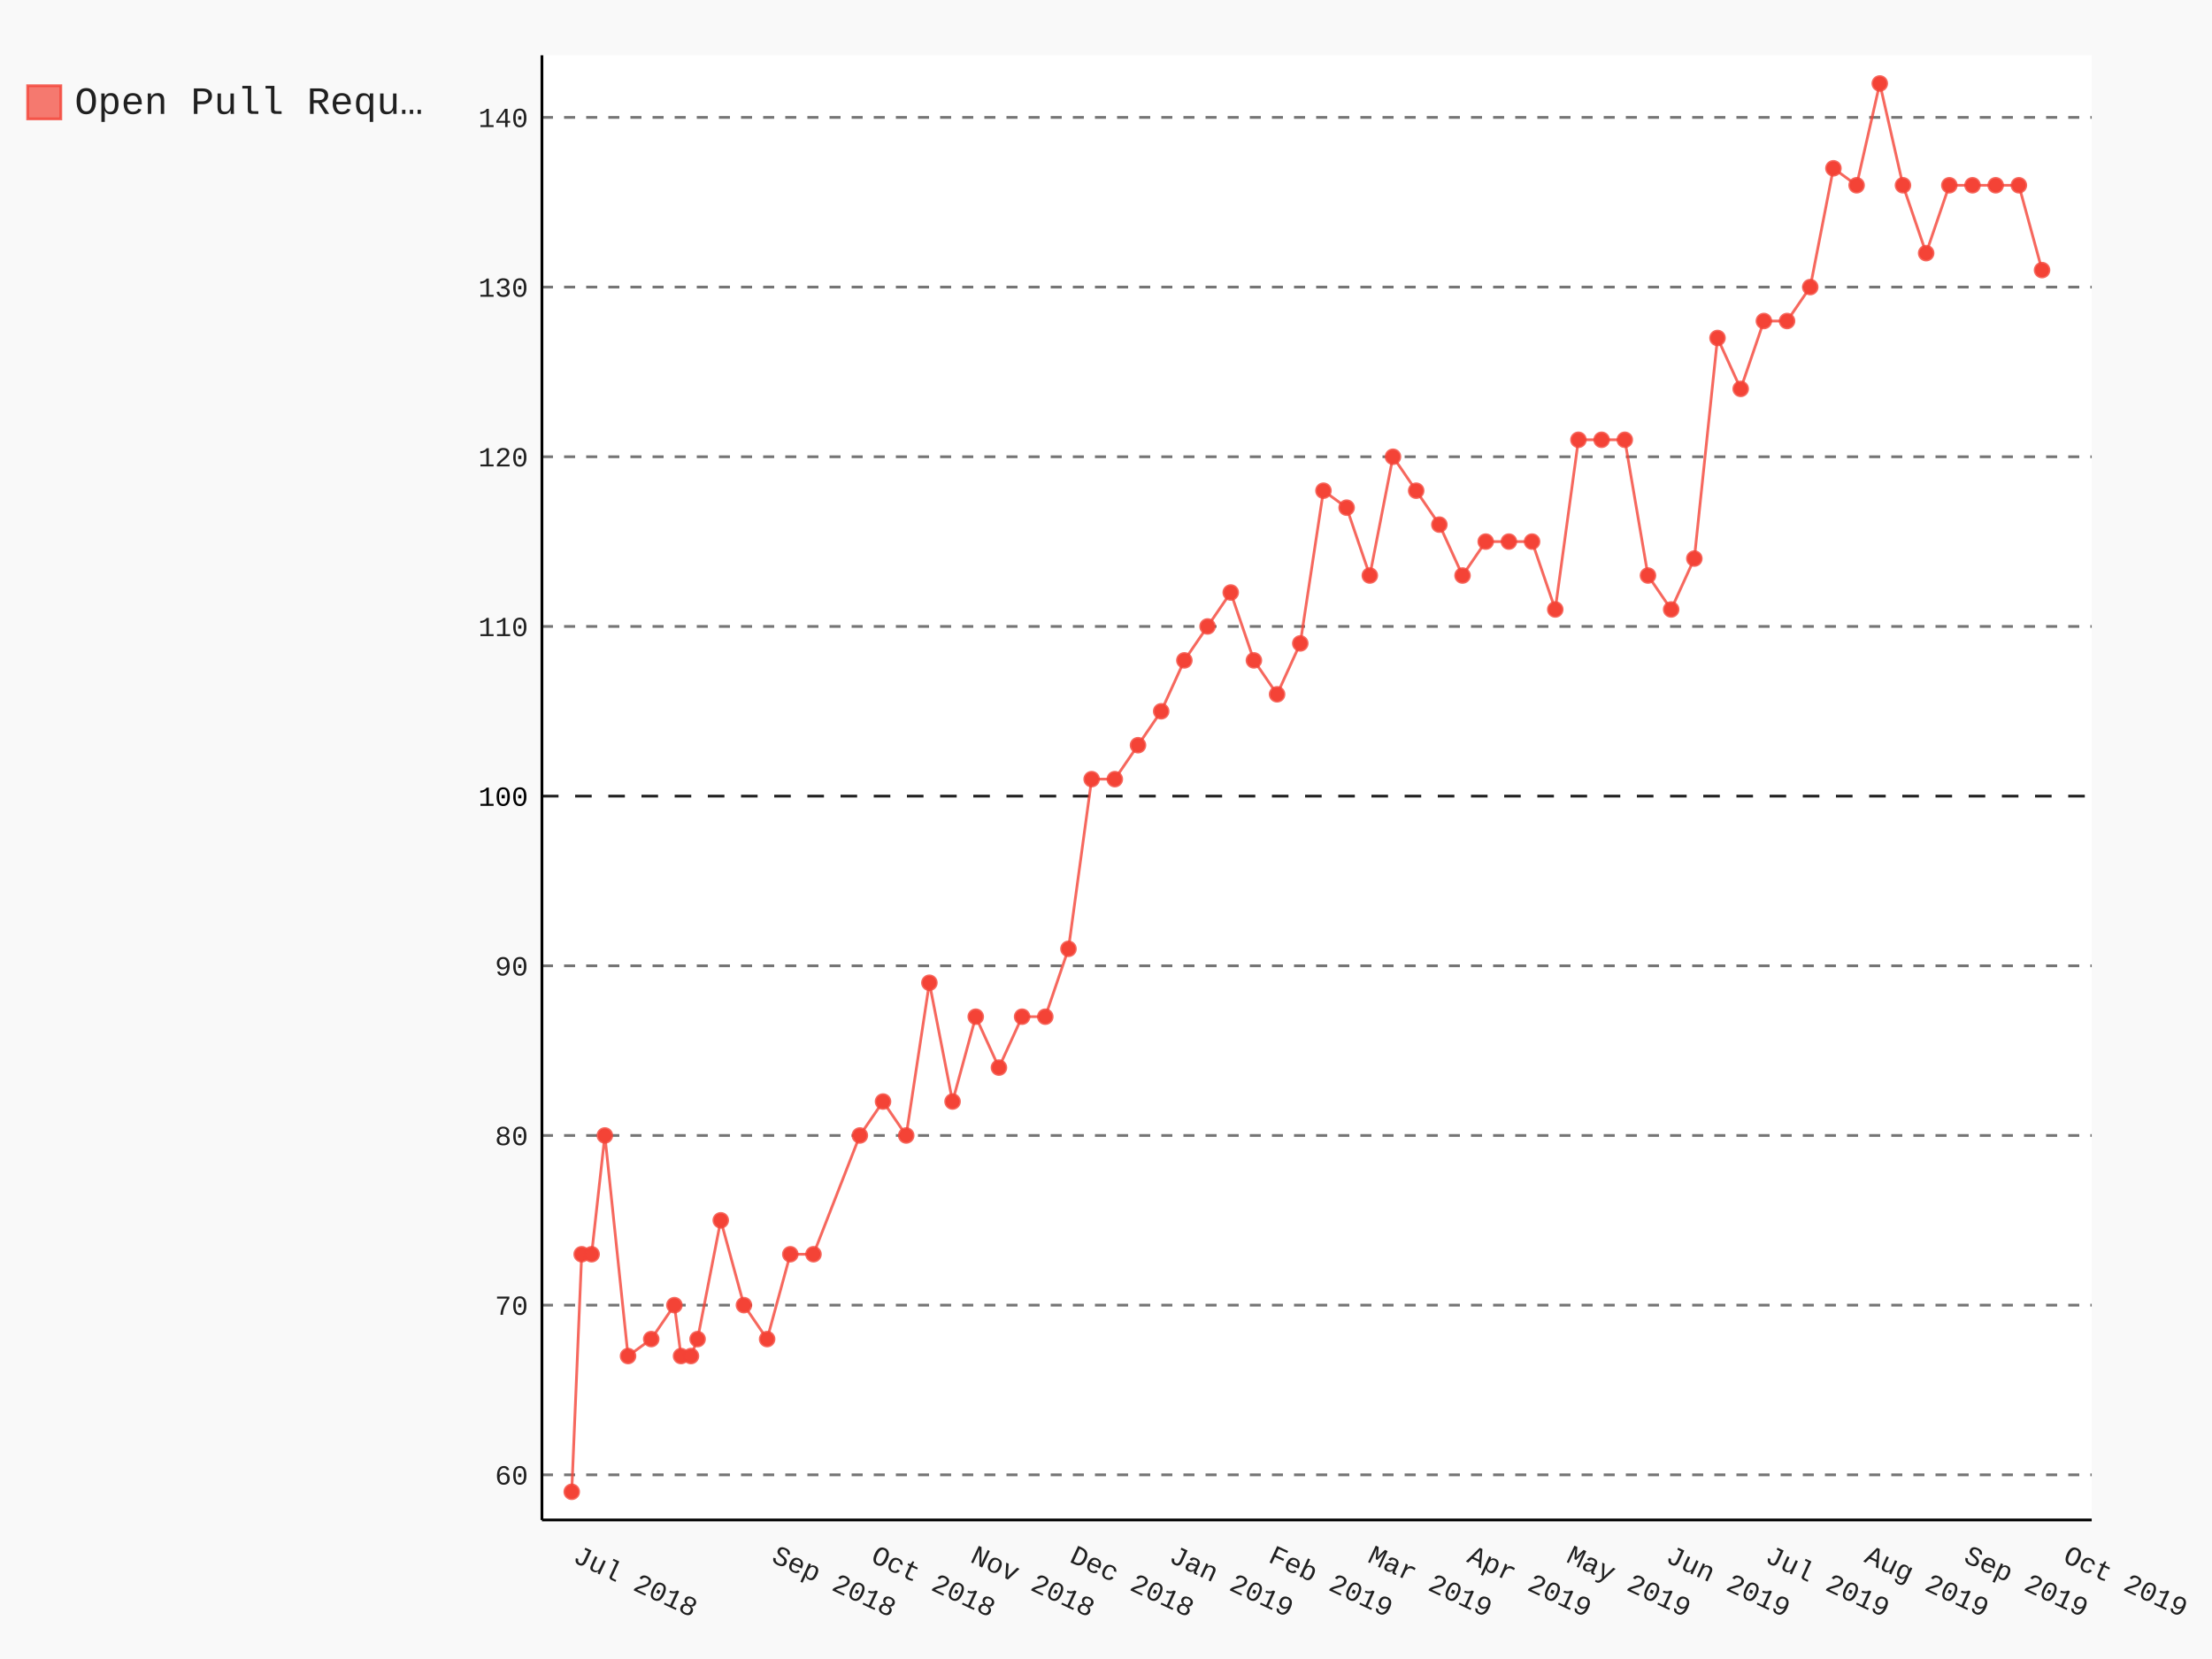
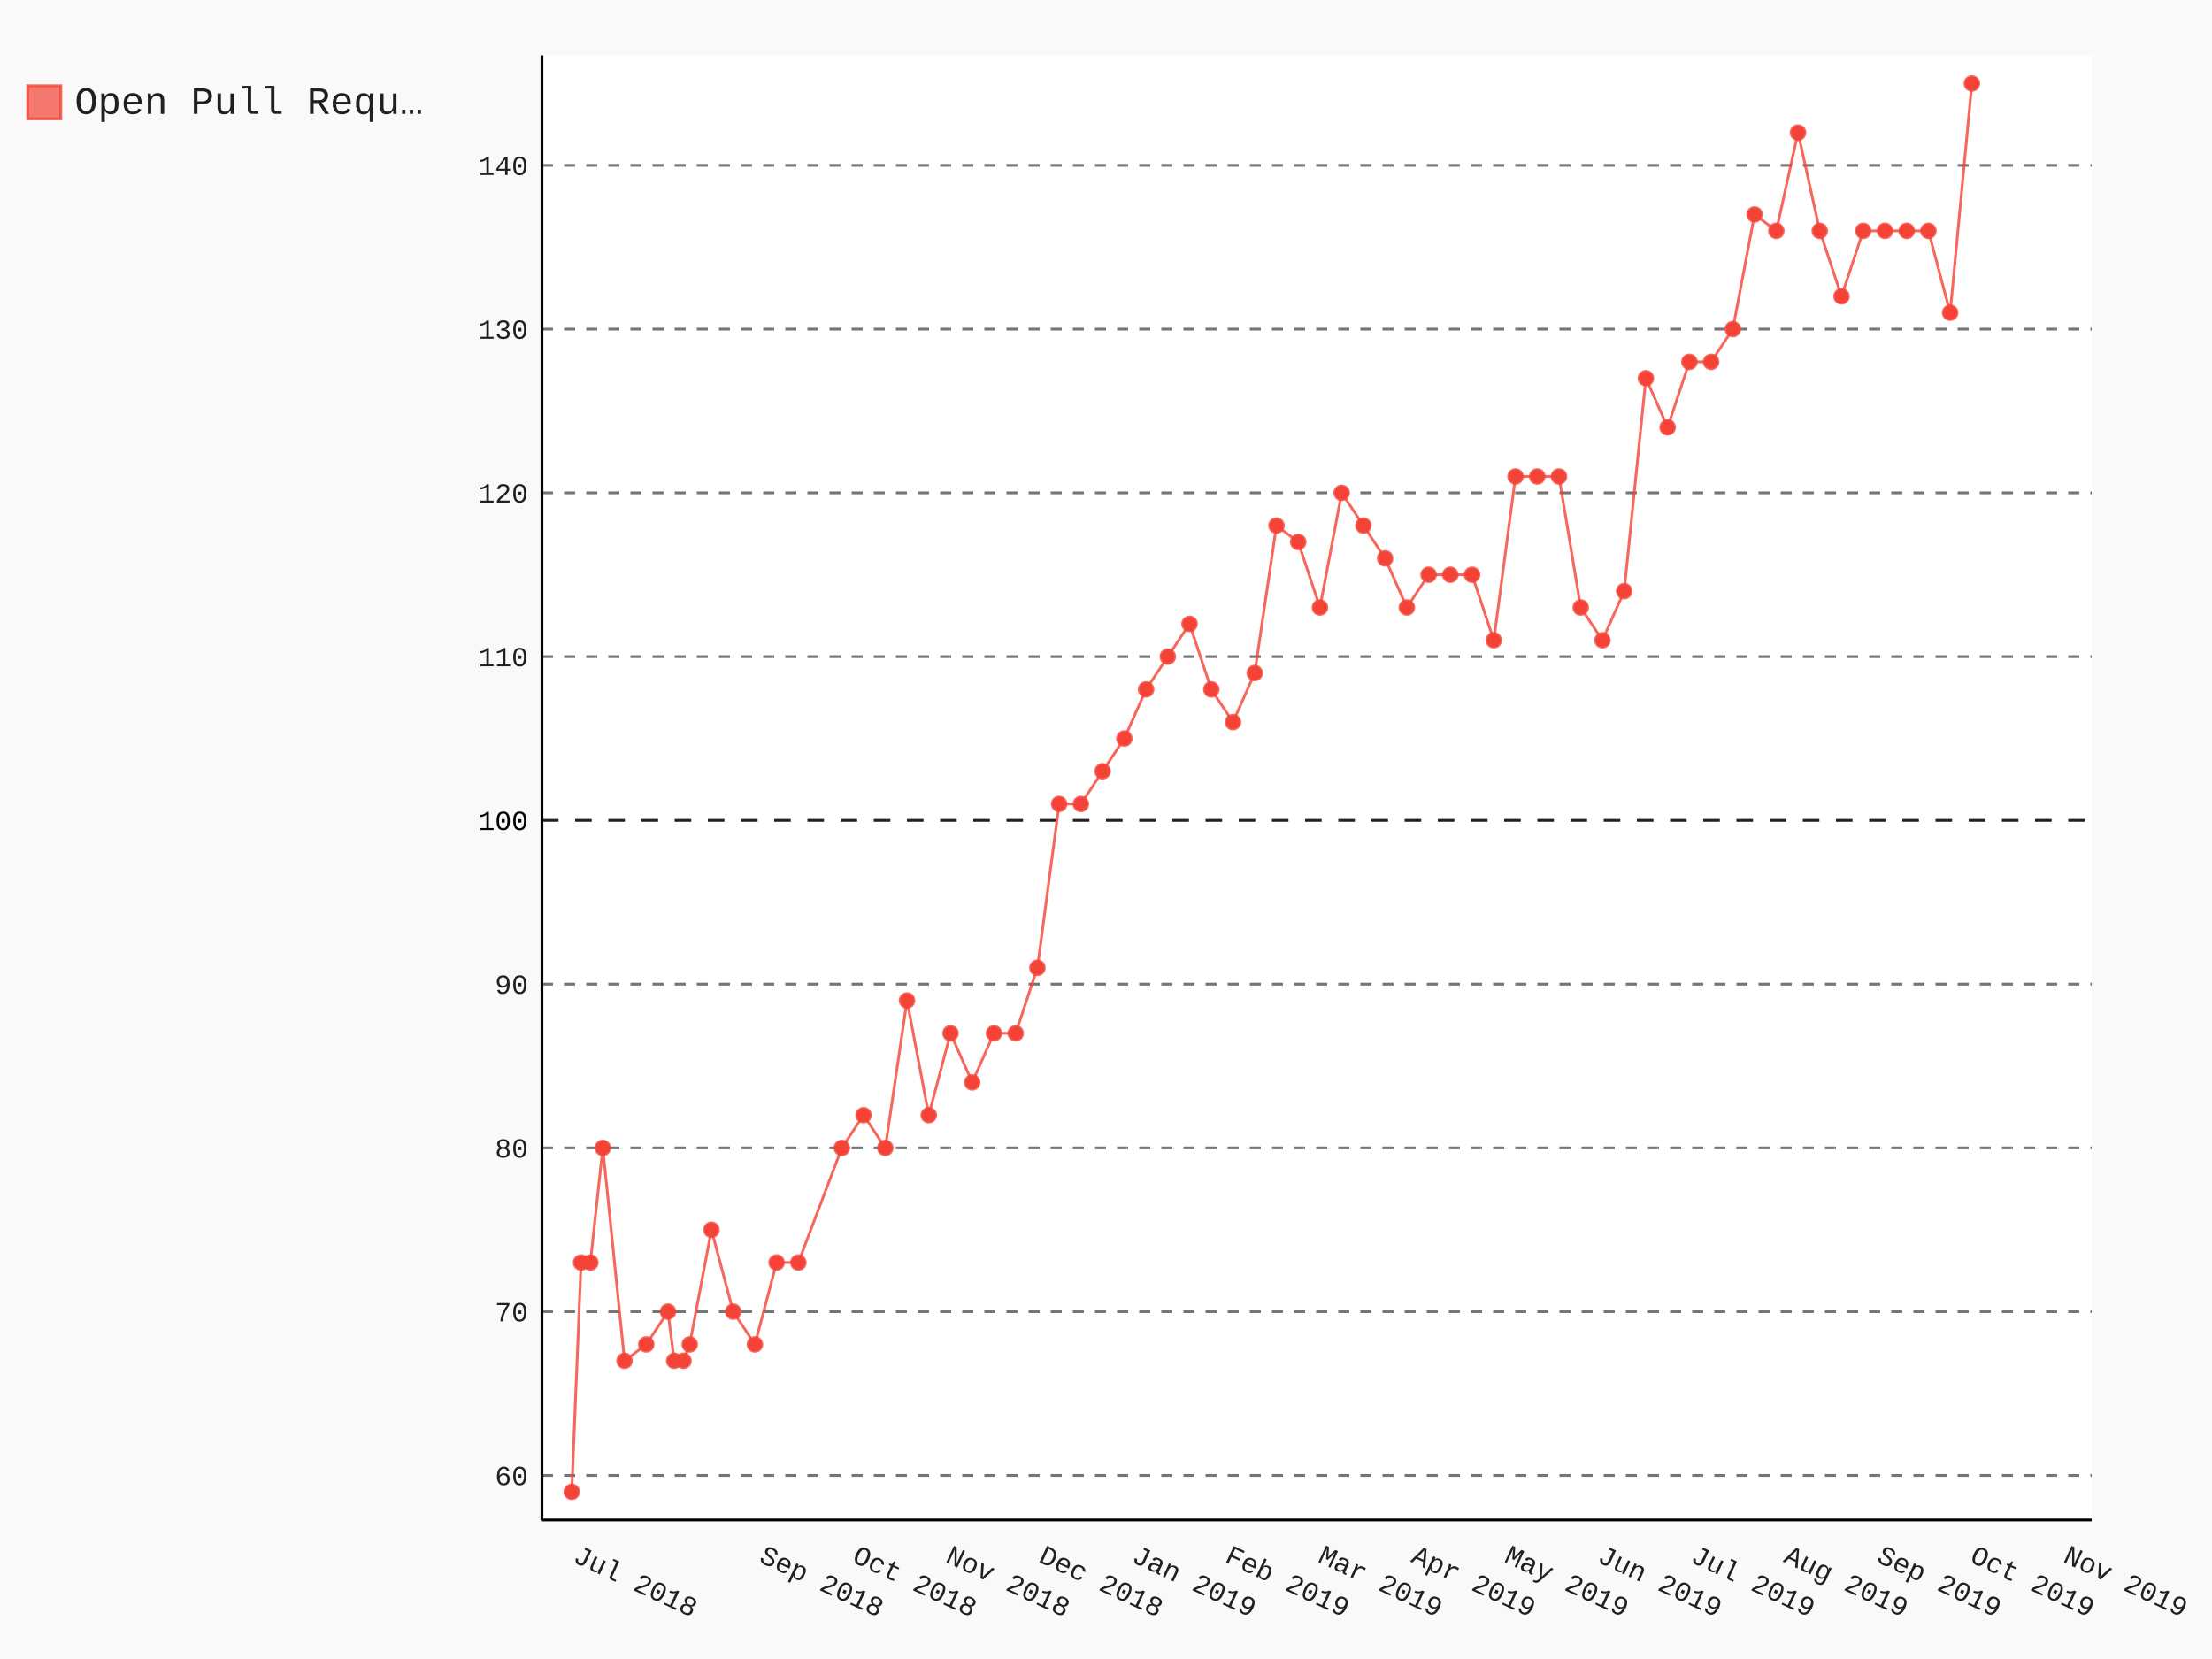
- <svg xmlns="http://www.w3.org/2000/svg" class="pygal-chart" id="chart-e8b48437-9336-455c-85fc-f63eb3a0a010" viewBox="0 0 800 600">
+ <svg xmlns="http://www.w3.org/2000/svg" class="pygal-chart" id="chart-b14cd714-ed24-4027-8106-a88cb7e347c3" viewBox="0 0 800 600">
  <defs>
-     <style type="text/css">#chart-e8b48437-9336-455c-85fc-f63eb3a0a010{-webkit-user-select:none;-webkit-font-smoothing:antialiased;font-family:Consolas,"Liberation Mono",Menlo,Courier,monospace}#chart-e8b48437-9336-455c-85fc-f63eb3a0a010 .title{font-family:Consolas,"Liberation Mono",Menlo,Courier,monospace;font-size:16px}#chart-e8b48437-9336-455c-85fc-f63eb3a0a010 .legends .legend text{font-family:Consolas,"Liberation Mono",Menlo,Courier,monospace;font-size:14px}#chart-e8b48437-9336-455c-85fc-f63eb3a0a010 .axis text{font-family:Consolas,"Liberation Mono",Menlo,Courier,monospace;font-size:10px}#chart-e8b48437-9336-455c-85fc-f63eb3a0a010 .axis text.major{font-family:Consolas,"Liberation Mono",Menlo,Courier,monospace;font-size:10px}#chart-e8b48437-9336-455c-85fc-f63eb3a0a010 .text-overlay text.value{font-family:Consolas,"Liberation Mono",Menlo,Courier,monospace;font-size:16px}#chart-e8b48437-9336-455c-85fc-f63eb3a0a010 .text-overlay text.label{font-family:Consolas,"Liberation Mono",Menlo,Courier,monospace;font-size:10px}#chart-e8b48437-9336-455c-85fc-f63eb3a0a010 .tooltip{font-family:Consolas,"Liberation Mono",Menlo,Courier,monospace;font-size:14px}#chart-e8b48437-9336-455c-85fc-f63eb3a0a010 text.no_data{font-family:Consolas,"Liberation Mono",Menlo,Courier,monospace;font-size:64px}
- #chart-e8b48437-9336-455c-85fc-f63eb3a0a010{background-color:rgba(249,249,249,1)}#chart-e8b48437-9336-455c-85fc-f63eb3a0a010 path,#chart-e8b48437-9336-455c-85fc-f63eb3a0a010 line,#chart-e8b48437-9336-455c-85fc-f63eb3a0a010 rect,#chart-e8b48437-9336-455c-85fc-f63eb3a0a010 circle{-webkit-transition:150ms;-moz-transition:150ms;transition:150ms}#chart-e8b48437-9336-455c-85fc-f63eb3a0a010 .graph &gt; .background{fill:rgba(249,249,249,1)}#chart-e8b48437-9336-455c-85fc-f63eb3a0a010 .plot &gt; .background{fill:rgba(255,255,255,1)}#chart-e8b48437-9336-455c-85fc-f63eb3a0a010 .graph{fill:rgba(0,0,0,.87)}#chart-e8b48437-9336-455c-85fc-f63eb3a0a010 text.no_data{fill:rgba(0,0,0,1)}#chart-e8b48437-9336-455c-85fc-f63eb3a0a010 .title{fill:rgba(0,0,0,1)}#chart-e8b48437-9336-455c-85fc-f63eb3a0a010 .legends .legend text{fill:rgba(0,0,0,.87)}#chart-e8b48437-9336-455c-85fc-f63eb3a0a010 .legends .legend:hover text{fill:rgba(0,0,0,1)}#chart-e8b48437-9336-455c-85fc-f63eb3a0a010 .axis .line{stroke:rgba(0,0,0,1)}#chart-e8b48437-9336-455c-85fc-f63eb3a0a010 .axis .guide.line{stroke:rgba(0,0,0,.54)}#chart-e8b48437-9336-455c-85fc-f63eb3a0a010 .axis .major.line{stroke:rgba(0,0,0,.87)}#chart-e8b48437-9336-455c-85fc-f63eb3a0a010 .axis text.major{fill:rgba(0,0,0,1)}#chart-e8b48437-9336-455c-85fc-f63eb3a0a010 .axis.y .guides:hover .guide.line,#chart-e8b48437-9336-455c-85fc-f63eb3a0a010 .line-graph .axis.x .guides:hover .guide.line,#chart-e8b48437-9336-455c-85fc-f63eb3a0a010 .stackedline-graph .axis.x .guides:hover .guide.line,#chart-e8b48437-9336-455c-85fc-f63eb3a0a010 .xy-graph .axis.x .guides:hover .guide.line{stroke:rgba(0,0,0,1)}#chart-e8b48437-9336-455c-85fc-f63eb3a0a010 .axis .guides:hover text{fill:rgba(0,0,0,1)}#chart-e8b48437-9336-455c-85fc-f63eb3a0a010 .reactive{fill-opacity:.7;stroke-opacity:.8}#chart-e8b48437-9336-455c-85fc-f63eb3a0a010 .ci{stroke:rgba(0,0,0,.87)}#chart-e8b48437-9336-455c-85fc-f63eb3a0a010 .reactive.active,#chart-e8b48437-9336-455c-85fc-f63eb3a0a010 .active .reactive{fill-opacity:.8;stroke-opacity:.9;stroke-width:4}#chart-e8b48437-9336-455c-85fc-f63eb3a0a010 .ci .reactive.active{stroke-width:1.5}#chart-e8b48437-9336-455c-85fc-f63eb3a0a010 .series text{fill:rgba(0,0,0,1)}#chart-e8b48437-9336-455c-85fc-f63eb3a0a010 .tooltip rect{fill:rgba(255,255,255,1);stroke:rgba(0,0,0,1);-webkit-transition:opacity 150ms;-moz-transition:opacity 150ms;transition:opacity 150ms}#chart-e8b48437-9336-455c-85fc-f63eb3a0a010 .tooltip .label{fill:rgba(0,0,0,.87)}#chart-e8b48437-9336-455c-85fc-f63eb3a0a010 .tooltip .label{fill:rgba(0,0,0,.87)}#chart-e8b48437-9336-455c-85fc-f63eb3a0a010 .tooltip .legend{font-size:.8em;fill:rgba(0,0,0,.54)}#chart-e8b48437-9336-455c-85fc-f63eb3a0a010 .tooltip .x_label{font-size:.6em;fill:rgba(0,0,0,1)}#chart-e8b48437-9336-455c-85fc-f63eb3a0a010 .tooltip .xlink{font-size:.5em;text-decoration:underline}#chart-e8b48437-9336-455c-85fc-f63eb3a0a010 .tooltip .value{font-size:1.5em}#chart-e8b48437-9336-455c-85fc-f63eb3a0a010 .bound{font-size:.5em}#chart-e8b48437-9336-455c-85fc-f63eb3a0a010 .max-value{font-size:.75em;fill:rgba(0,0,0,.54)}#chart-e8b48437-9336-455c-85fc-f63eb3a0a010 .map-element{fill:rgba(255,255,255,1);stroke:rgba(0,0,0,.54) !important}#chart-e8b48437-9336-455c-85fc-f63eb3a0a010 .map-element .reactive{fill-opacity:inherit;stroke-opacity:inherit}#chart-e8b48437-9336-455c-85fc-f63eb3a0a010 .color-0,#chart-e8b48437-9336-455c-85fc-f63eb3a0a010 .color-0 a:visited{stroke:#F44336;fill:#F44336}#chart-e8b48437-9336-455c-85fc-f63eb3a0a010 .text-overlay .color-0 text{fill:black}
- #chart-e8b48437-9336-455c-85fc-f63eb3a0a010 text.no_data{text-anchor:middle}#chart-e8b48437-9336-455c-85fc-f63eb3a0a010 .guide.line{fill:none}#chart-e8b48437-9336-455c-85fc-f63eb3a0a010 .centered{text-anchor:middle}#chart-e8b48437-9336-455c-85fc-f63eb3a0a010 .title{text-anchor:middle}#chart-e8b48437-9336-455c-85fc-f63eb3a0a010 .legends .legend text{fill-opacity:1}#chart-e8b48437-9336-455c-85fc-f63eb3a0a010 .axis.x text{text-anchor:middle}#chart-e8b48437-9336-455c-85fc-f63eb3a0a010 .axis.x:not(.web) text[transform]{text-anchor:start}#chart-e8b48437-9336-455c-85fc-f63eb3a0a010 .axis.x:not(.web) text[transform].backwards{text-anchor:end}#chart-e8b48437-9336-455c-85fc-f63eb3a0a010 .axis.y text{text-anchor:end}#chart-e8b48437-9336-455c-85fc-f63eb3a0a010 .axis.y text[transform].backwards{text-anchor:start}#chart-e8b48437-9336-455c-85fc-f63eb3a0a010 .axis.y2 text{text-anchor:start}#chart-e8b48437-9336-455c-85fc-f63eb3a0a010 .axis.y2 text[transform].backwards{text-anchor:end}#chart-e8b48437-9336-455c-85fc-f63eb3a0a010 .axis .guide.line{stroke-dasharray:4,4}#chart-e8b48437-9336-455c-85fc-f63eb3a0a010 .axis .major.guide.line{stroke-dasharray:6,6}#chart-e8b48437-9336-455c-85fc-f63eb3a0a010 .horizontal .axis.y .guide.line,#chart-e8b48437-9336-455c-85fc-f63eb3a0a010 .horizontal .axis.y2 .guide.line,#chart-e8b48437-9336-455c-85fc-f63eb3a0a010 .vertical .axis.x .guide.line{opacity:0}#chart-e8b48437-9336-455c-85fc-f63eb3a0a010 .horizontal .axis.always_show .guide.line,#chart-e8b48437-9336-455c-85fc-f63eb3a0a010 .vertical .axis.always_show .guide.line{opacity:1 !important}#chart-e8b48437-9336-455c-85fc-f63eb3a0a010 .axis.y .guides:hover .guide.line,#chart-e8b48437-9336-455c-85fc-f63eb3a0a010 .axis.y2 .guides:hover .guide.line,#chart-e8b48437-9336-455c-85fc-f63eb3a0a010 .axis.x .guides:hover .guide.line{opacity:1}#chart-e8b48437-9336-455c-85fc-f63eb3a0a010 .axis .guides:hover text{opacity:1}#chart-e8b48437-9336-455c-85fc-f63eb3a0a010 .nofill{fill:none}#chart-e8b48437-9336-455c-85fc-f63eb3a0a010 .subtle-fill{fill-opacity:.2}#chart-e8b48437-9336-455c-85fc-f63eb3a0a010 .dot{stroke-width:1px;fill-opacity:1}#chart-e8b48437-9336-455c-85fc-f63eb3a0a010 .dot.active{stroke-width:5px}#chart-e8b48437-9336-455c-85fc-f63eb3a0a010 .dot.negative{fill:transparent}#chart-e8b48437-9336-455c-85fc-f63eb3a0a010 text,#chart-e8b48437-9336-455c-85fc-f63eb3a0a010 tspan{stroke:none !important}#chart-e8b48437-9336-455c-85fc-f63eb3a0a010 .series text.active{opacity:1}#chart-e8b48437-9336-455c-85fc-f63eb3a0a010 .tooltip rect{fill-opacity:.95;stroke-width:.5}#chart-e8b48437-9336-455c-85fc-f63eb3a0a010 .tooltip text{fill-opacity:1}#chart-e8b48437-9336-455c-85fc-f63eb3a0a010 .showable{visibility:hidden}#chart-e8b48437-9336-455c-85fc-f63eb3a0a010 .showable.shown{visibility:visible}#chart-e8b48437-9336-455c-85fc-f63eb3a0a010 .gauge-background{fill:rgba(229,229,229,1);stroke:none}#chart-e8b48437-9336-455c-85fc-f63eb3a0a010 .bg-lines{stroke:rgba(249,249,249,1);stroke-width:2px}</style>
+     <style type="text/css">#chart-b14cd714-ed24-4027-8106-a88cb7e347c3{-webkit-user-select:none;-webkit-font-smoothing:antialiased;font-family:Consolas,"Liberation Mono",Menlo,Courier,monospace}#chart-b14cd714-ed24-4027-8106-a88cb7e347c3 .title{font-family:Consolas,"Liberation Mono",Menlo,Courier,monospace;font-size:16px}#chart-b14cd714-ed24-4027-8106-a88cb7e347c3 .legends .legend text{font-family:Consolas,"Liberation Mono",Menlo,Courier,monospace;font-size:14px}#chart-b14cd714-ed24-4027-8106-a88cb7e347c3 .axis text{font-family:Consolas,"Liberation Mono",Menlo,Courier,monospace;font-size:10px}#chart-b14cd714-ed24-4027-8106-a88cb7e347c3 .axis text.major{font-family:Consolas,"Liberation Mono",Menlo,Courier,monospace;font-size:10px}#chart-b14cd714-ed24-4027-8106-a88cb7e347c3 .text-overlay text.value{font-family:Consolas,"Liberation Mono",Menlo,Courier,monospace;font-size:16px}#chart-b14cd714-ed24-4027-8106-a88cb7e347c3 .text-overlay text.label{font-family:Consolas,"Liberation Mono",Menlo,Courier,monospace;font-size:10px}#chart-b14cd714-ed24-4027-8106-a88cb7e347c3 .tooltip{font-family:Consolas,"Liberation Mono",Menlo,Courier,monospace;font-size:14px}#chart-b14cd714-ed24-4027-8106-a88cb7e347c3 text.no_data{font-family:Consolas,"Liberation Mono",Menlo,Courier,monospace;font-size:64px}
+ #chart-b14cd714-ed24-4027-8106-a88cb7e347c3{background-color:rgba(249,249,249,1)}#chart-b14cd714-ed24-4027-8106-a88cb7e347c3 path,#chart-b14cd714-ed24-4027-8106-a88cb7e347c3 line,#chart-b14cd714-ed24-4027-8106-a88cb7e347c3 rect,#chart-b14cd714-ed24-4027-8106-a88cb7e347c3 circle{-webkit-transition:150ms;-moz-transition:150ms;transition:150ms}#chart-b14cd714-ed24-4027-8106-a88cb7e347c3 .graph &gt; .background{fill:rgba(249,249,249,1)}#chart-b14cd714-ed24-4027-8106-a88cb7e347c3 .plot &gt; .background{fill:rgba(255,255,255,1)}#chart-b14cd714-ed24-4027-8106-a88cb7e347c3 .graph{fill:rgba(0,0,0,.87)}#chart-b14cd714-ed24-4027-8106-a88cb7e347c3 text.no_data{fill:rgba(0,0,0,1)}#chart-b14cd714-ed24-4027-8106-a88cb7e347c3 .title{fill:rgba(0,0,0,1)}#chart-b14cd714-ed24-4027-8106-a88cb7e347c3 .legends .legend text{fill:rgba(0,0,0,.87)}#chart-b14cd714-ed24-4027-8106-a88cb7e347c3 .legends .legend:hover text{fill:rgba(0,0,0,1)}#chart-b14cd714-ed24-4027-8106-a88cb7e347c3 .axis .line{stroke:rgba(0,0,0,1)}#chart-b14cd714-ed24-4027-8106-a88cb7e347c3 .axis .guide.line{stroke:rgba(0,0,0,.54)}#chart-b14cd714-ed24-4027-8106-a88cb7e347c3 .axis .major.line{stroke:rgba(0,0,0,.87)}#chart-b14cd714-ed24-4027-8106-a88cb7e347c3 .axis text.major{fill:rgba(0,0,0,1)}#chart-b14cd714-ed24-4027-8106-a88cb7e347c3 .axis.y .guides:hover .guide.line,#chart-b14cd714-ed24-4027-8106-a88cb7e347c3 .line-graph .axis.x .guides:hover .guide.line,#chart-b14cd714-ed24-4027-8106-a88cb7e347c3 .stackedline-graph .axis.x .guides:hover .guide.line,#chart-b14cd714-ed24-4027-8106-a88cb7e347c3 .xy-graph .axis.x .guides:hover .guide.line{stroke:rgba(0,0,0,1)}#chart-b14cd714-ed24-4027-8106-a88cb7e347c3 .axis .guides:hover text{fill:rgba(0,0,0,1)}#chart-b14cd714-ed24-4027-8106-a88cb7e347c3 .reactive{fill-opacity:.7;stroke-opacity:.8}#chart-b14cd714-ed24-4027-8106-a88cb7e347c3 .ci{stroke:rgba(0,0,0,.87)}#chart-b14cd714-ed24-4027-8106-a88cb7e347c3 .reactive.active,#chart-b14cd714-ed24-4027-8106-a88cb7e347c3 .active .reactive{fill-opacity:.8;stroke-opacity:.9;stroke-width:4}#chart-b14cd714-ed24-4027-8106-a88cb7e347c3 .ci .reactive.active{stroke-width:1.5}#chart-b14cd714-ed24-4027-8106-a88cb7e347c3 .series text{fill:rgba(0,0,0,1)}#chart-b14cd714-ed24-4027-8106-a88cb7e347c3 .tooltip rect{fill:rgba(255,255,255,1);stroke:rgba(0,0,0,1);-webkit-transition:opacity 150ms;-moz-transition:opacity 150ms;transition:opacity 150ms}#chart-b14cd714-ed24-4027-8106-a88cb7e347c3 .tooltip .label{fill:rgba(0,0,0,.87)}#chart-b14cd714-ed24-4027-8106-a88cb7e347c3 .tooltip .label{fill:rgba(0,0,0,.87)}#chart-b14cd714-ed24-4027-8106-a88cb7e347c3 .tooltip .legend{font-size:.8em;fill:rgba(0,0,0,.54)}#chart-b14cd714-ed24-4027-8106-a88cb7e347c3 .tooltip .x_label{font-size:.6em;fill:rgba(0,0,0,1)}#chart-b14cd714-ed24-4027-8106-a88cb7e347c3 .tooltip .xlink{font-size:.5em;text-decoration:underline}#chart-b14cd714-ed24-4027-8106-a88cb7e347c3 .tooltip .value{font-size:1.5em}#chart-b14cd714-ed24-4027-8106-a88cb7e347c3 .bound{font-size:.5em}#chart-b14cd714-ed24-4027-8106-a88cb7e347c3 .max-value{font-size:.75em;fill:rgba(0,0,0,.54)}#chart-b14cd714-ed24-4027-8106-a88cb7e347c3 .map-element{fill:rgba(255,255,255,1);stroke:rgba(0,0,0,.54) !important}#chart-b14cd714-ed24-4027-8106-a88cb7e347c3 .map-element .reactive{fill-opacity:inherit;stroke-opacity:inherit}#chart-b14cd714-ed24-4027-8106-a88cb7e347c3 .color-0,#chart-b14cd714-ed24-4027-8106-a88cb7e347c3 .color-0 a:visited{stroke:#F44336;fill:#F44336}#chart-b14cd714-ed24-4027-8106-a88cb7e347c3 .text-overlay .color-0 text{fill:black}
+ #chart-b14cd714-ed24-4027-8106-a88cb7e347c3 text.no_data{text-anchor:middle}#chart-b14cd714-ed24-4027-8106-a88cb7e347c3 .guide.line{fill:none}#chart-b14cd714-ed24-4027-8106-a88cb7e347c3 .centered{text-anchor:middle}#chart-b14cd714-ed24-4027-8106-a88cb7e347c3 .title{text-anchor:middle}#chart-b14cd714-ed24-4027-8106-a88cb7e347c3 .legends .legend text{fill-opacity:1}#chart-b14cd714-ed24-4027-8106-a88cb7e347c3 .axis.x text{text-anchor:middle}#chart-b14cd714-ed24-4027-8106-a88cb7e347c3 .axis.x:not(.web) text[transform]{text-anchor:start}#chart-b14cd714-ed24-4027-8106-a88cb7e347c3 .axis.x:not(.web) text[transform].backwards{text-anchor:end}#chart-b14cd714-ed24-4027-8106-a88cb7e347c3 .axis.y text{text-anchor:end}#chart-b14cd714-ed24-4027-8106-a88cb7e347c3 .axis.y text[transform].backwards{text-anchor:start}#chart-b14cd714-ed24-4027-8106-a88cb7e347c3 .axis.y2 text{text-anchor:start}#chart-b14cd714-ed24-4027-8106-a88cb7e347c3 .axis.y2 text[transform].backwards{text-anchor:end}#chart-b14cd714-ed24-4027-8106-a88cb7e347c3 .axis .guide.line{stroke-dasharray:4,4}#chart-b14cd714-ed24-4027-8106-a88cb7e347c3 .axis .major.guide.line{stroke-dasharray:6,6}#chart-b14cd714-ed24-4027-8106-a88cb7e347c3 .horizontal .axis.y .guide.line,#chart-b14cd714-ed24-4027-8106-a88cb7e347c3 .horizontal .axis.y2 .guide.line,#chart-b14cd714-ed24-4027-8106-a88cb7e347c3 .vertical .axis.x .guide.line{opacity:0}#chart-b14cd714-ed24-4027-8106-a88cb7e347c3 .horizontal .axis.always_show .guide.line,#chart-b14cd714-ed24-4027-8106-a88cb7e347c3 .vertical .axis.always_show .guide.line{opacity:1 !important}#chart-b14cd714-ed24-4027-8106-a88cb7e347c3 .axis.y .guides:hover .guide.line,#chart-b14cd714-ed24-4027-8106-a88cb7e347c3 .axis.y2 .guides:hover .guide.line,#chart-b14cd714-ed24-4027-8106-a88cb7e347c3 .axis.x .guides:hover .guide.line{opacity:1}#chart-b14cd714-ed24-4027-8106-a88cb7e347c3 .axis .guides:hover text{opacity:1}#chart-b14cd714-ed24-4027-8106-a88cb7e347c3 .nofill{fill:none}#chart-b14cd714-ed24-4027-8106-a88cb7e347c3 .subtle-fill{fill-opacity:.2}#chart-b14cd714-ed24-4027-8106-a88cb7e347c3 .dot{stroke-width:1px;fill-opacity:1}#chart-b14cd714-ed24-4027-8106-a88cb7e347c3 .dot.active{stroke-width:5px}#chart-b14cd714-ed24-4027-8106-a88cb7e347c3 .dot.negative{fill:transparent}#chart-b14cd714-ed24-4027-8106-a88cb7e347c3 text,#chart-b14cd714-ed24-4027-8106-a88cb7e347c3 tspan{stroke:none !important}#chart-b14cd714-ed24-4027-8106-a88cb7e347c3 .series text.active{opacity:1}#chart-b14cd714-ed24-4027-8106-a88cb7e347c3 .tooltip rect{fill-opacity:.95;stroke-width:.5}#chart-b14cd714-ed24-4027-8106-a88cb7e347c3 .tooltip text{fill-opacity:1}#chart-b14cd714-ed24-4027-8106-a88cb7e347c3 .showable{visibility:hidden}#chart-b14cd714-ed24-4027-8106-a88cb7e347c3 .showable.shown{visibility:visible}#chart-b14cd714-ed24-4027-8106-a88cb7e347c3 .gauge-background{fill:rgba(229,229,229,1);stroke:none}#chart-b14cd714-ed24-4027-8106-a88cb7e347c3 .bg-lines{stroke:rgba(249,249,249,1);stroke-width:2px}</style>
  </defs>
  <g class="graph datetimeline-graph vertical">
    <rect class="background" height="600" width="800" x="0" y="0" />
    <g class="plot" transform="translate(196, 20)">
      <rect class="background" height="529.714" width="560.497" x="0" y="0" />
      <g class="axis y always_show">
        <path class="line" d="M0 529.714 h560.497" />
        <g class="guides">
-           <path class="guide line" d="M0 513.391 h560.497" />
-           <text class="" x="-5" y="516.891">60</text>
-         </g>
-         <g class="guides">
-           <path class="guide line" d="M0 452.025 h560.497" />
-           <text class="" x="-5" y="455.525">70</text>
-         </g>
-         <g class="guides">
-           <path class="guide line" d="M0 390.658 h560.497" />
-           <text class="" x="-5" y="394.158">80</text>
-         </g>
-         <g class="guides">
-           <path class="guide line" d="M0 329.292 h560.497" />
-           <text class="" x="-5" y="332.792">90</text>
-         </g>
-         <g class="guides">
-           <path class="major guide line" d="M0 267.925 h560.497" />
-           <text class="major" x="-5" y="271.425">100</text>
-         </g>
-         <g class="guides">
-           <path class="guide line" d="M0 206.559 h560.497" />
-           <text class="" x="-5" y="210.059">110</text>
-         </g>
-         <g class="guides">
-           <path class="guide line" d="M0 145.193 h560.497" />
-           <text class="" x="-5" y="148.693">120</text>
-         </g>
-         <g class="guides">
-           <path class="guide line" d="M0 83.826 h560.497" />
-           <text class="" x="-5" y="87.326">130</text>
-         </g>
-         <g class="guides">
-           <path class="guide line" d="M0 22.46 h560.497" />
-           <text class="" x="-5" y="25.96">140</text>
+           <path class="guide line" d="M0 513.605 h560.497" />
+           <text class="" x="-5" y="517.105">60</text>
+         </g>
+         <g class="guides">
+           <path class="guide line" d="M0 454.379 h560.497" />
+           <text class="" x="-5" y="457.879">70</text>
+         </g>
+         <g class="guides">
+           <path class="guide line" d="M0 395.154 h560.497" />
+           <text class="" x="-5" y="398.654">80</text>
+         </g>
+         <g class="guides">
+           <path class="guide line" d="M0 335.928 h560.497" />
+           <text class="" x="-5" y="339.428">90</text>
+         </g>
+         <g class="guides">
+           <path class="major guide line" d="M0 276.702 h560.497" />
+           <text class="major" x="-5" y="280.202">100</text>
+         </g>
+         <g class="guides">
+           <path class="guide line" d="M0 217.477 h560.497" />
+           <text class="" x="-5" y="220.977">110</text>
+         </g>
+         <g class="guides">
+           <path class="guide line" d="M0 158.251 h560.497" />
+           <text class="" x="-5" y="161.751">120</text>
+         </g>
+         <g class="guides">
+           <path class="guide line" d="M0 99.025 h560.497" />
+           <text class="" x="-5" y="102.525">130</text>
+         </g>
+         <g class="guides">
+           <path class="guide line" d="M0 39.8 h560.497" />
+           <text class="" x="-5" y="43.3">140</text>
        </g>
      </g>
      <g class="axis x">
        <path class="line" d="M0 0 v529.714" />
        <g class="guides">
          <path class="guide line" d="M10.779 0 v529.714" />
          <text class="" transform="rotate(25 10.77879 544.7143)" x="10.779" y="544.714">Jul 2018</text>
        </g>
        <g class="guides">
-           <path class="guide line" d="M82.637 0 v529.714" />
-           <text class="" transform="rotate(25 82.63741 544.7143)" x="82.637" y="544.714">Sep 2018</text>
-         </g>
-         <g class="guides">
-           <path class="guide line" d="M118.567 0 v529.714" />
-           <text class="" transform="rotate(25 118.5667 544.7143)" x="118.567" y="544.714">Oct 2018</text>
-         </g>
-         <g class="guides">
-           <path class="guide line" d="M154.496 0 v529.714" />
-           <text class="" transform="rotate(25 154.496 544.7143)" x="154.496" y="544.714">Nov 2018</text>
-         </g>
-         <g class="guides">
-           <path class="guide line" d="M190.425 0 v529.714" />
-           <text class="" transform="rotate(25 190.4253 544.7143)" x="190.425" y="544.714">Dec 2018</text>
-         </g>
-         <g class="guides">
-           <path class="guide line" d="M226.355 0 v529.714" />
-           <text class="" transform="rotate(25 226.3546 544.7143)" x="226.355" y="544.714">Jan 2019</text>
-         </g>
-         <g class="guides">
-           <path class="guide line" d="M262.284 0 v529.714" />
-           <text class="" transform="rotate(25 262.284 544.7143)" x="262.284" y="544.714">Feb 2019</text>
-         </g>
-         <g class="guides">
-           <path class="guide line" d="M298.213 0 v529.714" />
-           <text class="" transform="rotate(25 298.2133 544.7143)" x="298.213" y="544.714">Mar 2019</text>
-         </g>
-         <g class="guides">
-           <path class="guide line" d="M334.143 0 v529.714" />
-           <text class="" transform="rotate(25 334.1426 544.7143)" x="334.143" y="544.714">Apr 2019</text>
-         </g>
-         <g class="guides">
-           <path class="guide line" d="M370.072 0 v529.714" />
-           <text class="" transform="rotate(25 370.0719 544.7143)" x="370.072" y="544.714">May 2019</text>
-         </g>
-         <g class="guides">
-           <path class="guide line" d="M406.001 0 v529.714" />
-           <text class="" transform="rotate(25 406.0012 544.7143)" x="406.001" y="544.714">Jun 2019</text>
-         </g>
-         <g class="guides">
-           <path class="guide line" d="M441.931 0 v529.714" />
-           <text class="" transform="rotate(25 441.9305 544.7143)" x="441.931" y="544.714">Jul 2019</text>
-         </g>
-         <g class="guides">
-           <path class="guide line" d="M477.86 0 v529.714" />
-           <text class="" transform="rotate(25 477.8598 544.7143)" x="477.86" y="544.714">Aug 2019</text>
-         </g>
-         <g class="guides">
-           <path class="guide line" d="M513.789 0 v529.714" />
-           <text class="" transform="rotate(25 513.7891 544.7143)" x="513.789" y="544.714">Sep 2019</text>
+           <path class="guide line" d="M78.146 0 v529.714" />
+           <text class="" transform="rotate(25 78.14625 544.7143)" x="78.146" y="544.714">Sep 2018</text>
+         </g>
+         <g class="guides">
+           <path class="guide line" d="M111.83 0 v529.714" />
+           <text class="" transform="rotate(25 111.83 544.7143)" x="111.83" y="544.714">Oct 2018</text>
+         </g>
+         <g class="guides">
+           <path class="guide line" d="M145.514 0 v529.714" />
+           <text class="" transform="rotate(25 145.5137 544.7143)" x="145.514" y="544.714">Nov 2018</text>
+         </g>
+         <g class="guides">
+           <path class="guide line" d="M179.197 0 v529.714" />
+           <text class="" transform="rotate(25 179.1974 544.7143)" x="179.197" y="544.714">Dec 2018</text>
+         </g>
+         <g class="guides">
+           <path class="guide line" d="M212.881 0 v529.714" />
+           <text class="" transform="rotate(25 212.8812 544.7143)" x="212.881" y="544.714">Jan 2019</text>
+         </g>
+         <g class="guides">
+           <path class="guide line" d="M246.565 0 v529.714" />
+           <text class="" transform="rotate(25 246.5649 544.7143)" x="246.565" y="544.714">Feb 2019</text>
+         </g>
+         <g class="guides">
+           <path class="guide line" d="M280.249 0 v529.714" />
+           <text class="" transform="rotate(25 280.2486 544.7143)" x="280.249" y="544.714">Mar 2019</text>
+         </g>
+         <g class="guides">
+           <path class="guide line" d="M313.932 0 v529.714" />
+           <text class="" transform="rotate(25 313.9323 544.7143)" x="313.932" y="544.714">Apr 2019</text>
+         </g>
+         <g class="guides">
+           <path class="guide line" d="M347.616 0 v529.714" />
+           <text class="" transform="rotate(25 347.6161 544.7143)" x="347.616" y="544.714">May 2019</text>
+         </g>
+         <g class="guides">
+           <path class="guide line" d="M381.3 0 v529.714" />
+           <text class="" transform="rotate(25 381.2998 544.7143)" x="381.3" y="544.714">Jun 2019</text>
+         </g>
+         <g class="guides">
+           <path class="guide line" d="M414.984 0 v529.714" />
+           <text class="" transform="rotate(25 414.9835 544.7143)" x="414.984" y="544.714">Jul 2019</text>
+         </g>
+         <g class="guides">
+           <path class="guide line" d="M448.667 0 v529.714" />
+           <text class="" transform="rotate(25 448.6673 544.7143)" x="448.667" y="544.714">Aug 2019</text>
+         </g>
+         <g class="guides">
+           <path class="guide line" d="M482.351 0 v529.714" />
+           <text class="" transform="rotate(25 482.351 544.7143)" x="482.351" y="544.714">Sep 2019</text>
+         </g>
+         <g class="guides">
+           <path class="guide line" d="M516.035 0 v529.714" />
+           <text class="" transform="rotate(25 516.0347 544.7143)" x="516.035" y="544.714">Oct 2019</text>
        </g>
        <g class="guides">
          <path class="guide line" d="M549.718 0 v529.714" />
-           <text class="" transform="rotate(25 549.7184 544.7143)" x="549.718" y="544.714">Oct 2019</text>
+           <text class="" transform="rotate(25 549.7184 544.7143)" x="549.718" y="544.714">Nov 2019</text>
        </g>
      </g>
      <g class="series serie-0 color-0">
-         <path class="line reactive nofill" d="M10.779 519.528 L14.372 433.615 17.965 433.615 22.755 390.658 31.139 470.434 39.522 464.298 47.906 452.025 50.301 470.434 53.894 470.434 56.289 464.298 64.673 421.341 73.056 452.025 81.44 464.298 89.823 433.615 98.207 433.615 114.974 390.658 123.357 378.385 131.741 390.658 140.124 335.428 148.508 378.385 156.891 347.702 165.275 366.112 173.658 347.702 182.042 347.702 190.425 323.155 198.809 261.789 207.192 261.789 215.576 249.516 223.959 237.242 232.343 218.832 240.726 206.559 249.11 194.286 257.493 218.832 265.877 231.106 274.26 212.696 282.644 157.466 291.027 163.603 299.411 188.149 307.794 145.193 316.178 157.466 324.561 169.739 332.945 188.149 341.328 175.876 349.712 175.876 358.095 175.876 366.479 200.422 374.862 139.056 383.246 139.056 391.629 139.056 400.013 188.149 408.396 200.422 416.78 182.013 425.163 102.236 433.547 120.646 441.931 96.1 450.314 96.1 458.698 83.826 467.081 40.87 475.465 47.007 483.848 10.187 492.232 47.007 500.615 71.553 508.999 47.007 517.382 47.007 525.766 47.007 534.149 47.007 542.533 77.69" />
+         <path class="line reactive nofill" d="M10.779 519.528 L14.147 436.612 17.516 436.612 22.007 395.154 29.866 472.147 37.726 466.224 45.585 454.379 47.831 472.147 51.199 472.147 53.445 466.224 61.304 424.766 69.164 454.379 77.023 466.224 84.883 436.612 92.743 436.612 108.462 395.154 116.321 383.308 124.181 395.154 132.04 341.851 139.9 383.308 147.759 353.696 155.619 371.463 163.478 353.696 171.338 353.696 179.197 330.005 187.057 270.78 194.917 270.78 202.776 258.935 210.636 247.089 218.495 229.322 226.355 217.477 234.214 205.631 242.074 229.322 249.933 241.167 257.793 223.399 265.652 170.096 273.512 176.019 281.371 199.709 289.231 158.251 297.09 170.096 304.95 181.941 312.81 199.709 320.669 187.864 328.529 187.864 336.388 187.864 344.248 211.554 352.107 152.328 359.967 152.328 367.826 152.328 375.686 199.709 383.545 211.554 391.405 193.786 399.264 116.793 407.124 134.561 414.984 110.87 422.843 110.87 430.703 99.025 438.562 57.567 446.422 63.49 454.281 27.955 462.141 63.49 470 87.18 477.86 63.49 485.719 63.49 493.579 63.49 501.438 63.49 509.298 93.103 517.157 10.187" />
      </g>
    </g>
    <g class="titles" />
    <g class="plot overlay" transform="translate(196, 20)">
      <g class="series serie-0 color-0">
        <g class="dots">
          <circle class="dot reactive tooltip-trigger" cx="10.779" cy="519.528" r="2.5" />
        </g>
        <g class="dots">
-           <circle class="dot reactive tooltip-trigger" cx="14.372" cy="433.615" r="2.5" />
-         </g>
-         <g class="dots">
-           <circle class="dot reactive tooltip-trigger" cx="17.965" cy="433.615" r="2.5" />
-         </g>
-         <g class="dots">
-           <circle class="dot reactive tooltip-trigger" cx="22.755" cy="390.658" r="2.5" />
-         </g>
-         <g class="dots">
-           <circle class="dot reactive tooltip-trigger" cx="31.139" cy="470.434" r="2.5" />
-         </g>
-         <g class="dots">
-           <circle class="dot reactive tooltip-trigger" cx="39.522" cy="464.298" r="2.5" />
-         </g>
-         <g class="dots">
-           <circle class="dot reactive tooltip-trigger" cx="47.906" cy="452.025" r="2.5" />
-         </g>
-         <g class="dots">
-           <circle class="dot reactive tooltip-trigger" cx="50.301" cy="470.434" r="2.5" />
-         </g>
-         <g class="dots">
-           <circle class="dot reactive tooltip-trigger" cx="53.894" cy="470.434" r="2.5" />
-         </g>
-         <g class="dots">
-           <circle class="dot reactive tooltip-trigger" cx="56.289" cy="464.298" r="2.5" />
-         </g>
-         <g class="dots">
-           <circle class="dot reactive tooltip-trigger" cx="64.673" cy="421.341" r="2.5" />
-         </g>
-         <g class="dots">
-           <circle class="dot reactive tooltip-trigger" cx="73.056" cy="452.025" r="2.5" />
-         </g>
-         <g class="dots">
-           <circle class="dot reactive tooltip-trigger" cx="81.44" cy="464.298" r="2.5" />
-         </g>
-         <g class="dots">
-           <circle class="dot reactive tooltip-trigger" cx="89.823" cy="433.615" r="2.5" />
-         </g>
-         <g class="dots">
-           <circle class="dot reactive tooltip-trigger" cx="98.207" cy="433.615" r="2.5" />
-         </g>
-         <g class="dots">
-           <circle class="dot reactive tooltip-trigger" cx="114.974" cy="390.658" r="2.5" />
-         </g>
-         <g class="dots">
-           <circle class="dot reactive tooltip-trigger" cx="123.357" cy="378.385" r="2.5" />
-         </g>
-         <g class="dots">
-           <circle class="dot reactive tooltip-trigger" cx="131.741" cy="390.658" r="2.5" />
-         </g>
-         <g class="dots">
-           <circle class="dot reactive tooltip-trigger" cx="140.124" cy="335.428" r="2.5" />
-         </g>
-         <g class="dots">
-           <circle class="dot reactive tooltip-trigger" cx="148.508" cy="378.385" r="2.5" />
-         </g>
-         <g class="dots">
-           <circle class="dot reactive tooltip-trigger" cx="156.891" cy="347.702" r="2.5" />
-         </g>
-         <g class="dots">
-           <circle class="dot reactive tooltip-trigger" cx="165.275" cy="366.112" r="2.5" />
-         </g>
-         <g class="dots">
-           <circle class="dot reactive tooltip-trigger" cx="173.658" cy="347.702" r="2.5" />
-         </g>
-         <g class="dots">
-           <circle class="dot reactive tooltip-trigger" cx="182.042" cy="347.702" r="2.5" />
-         </g>
-         <g class="dots">
-           <circle class="dot reactive tooltip-trigger" cx="190.425" cy="323.155" r="2.5" />
-         </g>
-         <g class="dots">
-           <circle class="dot reactive tooltip-trigger" cx="198.809" cy="261.789" r="2.5" />
-         </g>
-         <g class="dots">
-           <circle class="dot reactive tooltip-trigger" cx="207.192" cy="261.789" r="2.5" />
-         </g>
-         <g class="dots">
-           <circle class="dot reactive tooltip-trigger" cx="215.576" cy="249.516" r="2.5" />
-         </g>
-         <g class="dots">
-           <circle class="dot reactive tooltip-trigger" cx="223.959" cy="237.242" r="2.5" />
-         </g>
-         <g class="dots">
-           <circle class="dot reactive tooltip-trigger" cx="232.343" cy="218.832" r="2.5" />
-         </g>
-         <g class="dots">
-           <circle class="dot reactive tooltip-trigger" cx="240.726" cy="206.559" r="2.5" />
-         </g>
-         <g class="dots">
-           <circle class="dot reactive tooltip-trigger" cx="249.11" cy="194.286" r="2.5" />
-         </g>
-         <g class="dots">
-           <circle class="dot reactive tooltip-trigger" cx="257.493" cy="218.832" r="2.5" />
-         </g>
-         <g class="dots">
-           <circle class="dot reactive tooltip-trigger" cx="265.877" cy="231.106" r="2.5" />
-         </g>
-         <g class="dots">
-           <circle class="dot reactive tooltip-trigger" cx="274.26" cy="212.696" r="2.5" />
-         </g>
-         <g class="dots">
-           <circle class="dot reactive tooltip-trigger" cx="282.644" cy="157.466" r="2.5" />
-         </g>
-         <g class="dots">
-           <circle class="dot reactive tooltip-trigger" cx="291.027" cy="163.603" r="2.5" />
-         </g>
-         <g class="dots">
-           <circle class="dot reactive tooltip-trigger" cx="299.411" cy="188.149" r="2.5" />
-         </g>
-         <g class="dots">
-           <circle class="dot reactive tooltip-trigger" cx="307.794" cy="145.193" r="2.5" />
-         </g>
-         <g class="dots">
-           <circle class="dot reactive tooltip-trigger" cx="316.178" cy="157.466" r="2.5" />
-         </g>
-         <g class="dots">
-           <circle class="dot reactive tooltip-trigger" cx="324.561" cy="169.739" r="2.5" />
-         </g>
-         <g class="dots">
-           <circle class="dot reactive tooltip-trigger" cx="332.945" cy="188.149" r="2.5" />
-         </g>
-         <g class="dots">
-           <circle class="dot reactive tooltip-trigger" cx="341.328" cy="175.876" r="2.5" />
-         </g>
-         <g class="dots">
-           <circle class="dot reactive tooltip-trigger" cx="349.712" cy="175.876" r="2.5" />
-         </g>
-         <g class="dots">
-           <circle class="dot reactive tooltip-trigger" cx="358.095" cy="175.876" r="2.5" />
-         </g>
-         <g class="dots">
-           <circle class="dot reactive tooltip-trigger" cx="366.479" cy="200.422" r="2.5" />
-         </g>
-         <g class="dots">
-           <circle class="dot reactive tooltip-trigger" cx="374.862" cy="139.056" r="2.5" />
-         </g>
-         <g class="dots">
-           <circle class="dot reactive tooltip-trigger" cx="383.246" cy="139.056" r="2.5" />
-         </g>
-         <g class="dots">
-           <circle class="dot reactive tooltip-trigger" cx="391.629" cy="139.056" r="2.5" />
-         </g>
-         <g class="dots">
-           <circle class="dot reactive tooltip-trigger" cx="400.013" cy="188.149" r="2.5" />
-         </g>
-         <g class="dots">
-           <circle class="dot reactive tooltip-trigger" cx="408.396" cy="200.422" r="2.5" />
-         </g>
-         <g class="dots">
-           <circle class="dot reactive tooltip-trigger" cx="416.78" cy="182.013" r="2.5" />
-         </g>
-         <g class="dots">
-           <circle class="dot reactive tooltip-trigger" cx="425.163" cy="102.236" r="2.5" />
-         </g>
-         <g class="dots">
-           <circle class="dot reactive tooltip-trigger" cx="433.547" cy="120.646" r="2.5" />
-         </g>
-         <g class="dots">
-           <circle class="dot reactive tooltip-trigger" cx="441.931" cy="96.1" r="2.5" />
-         </g>
-         <g class="dots">
-           <circle class="dot reactive tooltip-trigger" cx="450.314" cy="96.1" r="2.5" />
-         </g>
-         <g class="dots">
-           <circle class="dot reactive tooltip-trigger" cx="458.698" cy="83.826" r="2.5" />
-         </g>
-         <g class="dots">
-           <circle class="dot reactive tooltip-trigger" cx="467.081" cy="40.87" r="2.5" />
-         </g>
-         <g class="dots">
-           <circle class="dot reactive tooltip-trigger" cx="475.465" cy="47.007" r="2.5" />
-         </g>
-         <g class="dots">
-           <circle class="dot reactive tooltip-trigger" cx="483.848" cy="10.187" r="2.5" />
-         </g>
-         <g class="dots">
-           <circle class="dot reactive tooltip-trigger" cx="492.232" cy="47.007" r="2.5" />
-         </g>
-         <g class="dots">
-           <circle class="dot reactive tooltip-trigger" cx="500.615" cy="71.553" r="2.5" />
-         </g>
-         <g class="dots">
-           <circle class="dot reactive tooltip-trigger" cx="508.999" cy="47.007" r="2.5" />
-         </g>
-         <g class="dots">
-           <circle class="dot reactive tooltip-trigger" cx="517.382" cy="47.007" r="2.5" />
-         </g>
-         <g class="dots">
-           <circle class="dot reactive tooltip-trigger" cx="525.766" cy="47.007" r="2.5" />
-         </g>
-         <g class="dots">
-           <circle class="dot reactive tooltip-trigger" cx="534.149" cy="47.007" r="2.5" />
-         </g>
-         <g class="dots">
-           <circle class="dot reactive tooltip-trigger" cx="542.533" cy="77.69" r="2.5" />
+           <circle class="dot reactive tooltip-trigger" cx="14.147" cy="436.612" r="2.5" />
+         </g>
+         <g class="dots">
+           <circle class="dot reactive tooltip-trigger" cx="17.516" cy="436.612" r="2.5" />
+         </g>
+         <g class="dots">
+           <circle class="dot reactive tooltip-trigger" cx="22.007" cy="395.154" r="2.5" />
+         </g>
+         <g class="dots">
+           <circle class="dot reactive tooltip-trigger" cx="29.866" cy="472.147" r="2.5" />
+         </g>
+         <g class="dots">
+           <circle class="dot reactive tooltip-trigger" cx="37.726" cy="466.224" r="2.5" />
+         </g>
+         <g class="dots">
+           <circle class="dot reactive tooltip-trigger" cx="45.585" cy="454.379" r="2.5" />
+         </g>
+         <g class="dots">
+           <circle class="dot reactive tooltip-trigger" cx="47.831" cy="472.147" r="2.5" />
+         </g>
+         <g class="dots">
+           <circle class="dot reactive tooltip-trigger" cx="51.199" cy="472.147" r="2.5" />
+         </g>
+         <g class="dots">
+           <circle class="dot reactive tooltip-trigger" cx="53.445" cy="466.224" r="2.5" />
+         </g>
+         <g class="dots">
+           <circle class="dot reactive tooltip-trigger" cx="61.304" cy="424.766" r="2.5" />
+         </g>
+         <g class="dots">
+           <circle class="dot reactive tooltip-trigger" cx="69.164" cy="454.379" r="2.5" />
+         </g>
+         <g class="dots">
+           <circle class="dot reactive tooltip-trigger" cx="77.023" cy="466.224" r="2.5" />
+         </g>
+         <g class="dots">
+           <circle class="dot reactive tooltip-trigger" cx="84.883" cy="436.612" r="2.5" />
+         </g>
+         <g class="dots">
+           <circle class="dot reactive tooltip-trigger" cx="92.743" cy="436.612" r="2.5" />
+         </g>
+         <g class="dots">
+           <circle class="dot reactive tooltip-trigger" cx="108.462" cy="395.154" r="2.5" />
+         </g>
+         <g class="dots">
+           <circle class="dot reactive tooltip-trigger" cx="116.321" cy="383.308" r="2.5" />
+         </g>
+         <g class="dots">
+           <circle class="dot reactive tooltip-trigger" cx="124.181" cy="395.154" r="2.5" />
+         </g>
+         <g class="dots">
+           <circle class="dot reactive tooltip-trigger" cx="132.04" cy="341.851" r="2.5" />
+         </g>
+         <g class="dots">
+           <circle class="dot reactive tooltip-trigger" cx="139.9" cy="383.308" r="2.5" />
+         </g>
+         <g class="dots">
+           <circle class="dot reactive tooltip-trigger" cx="147.759" cy="353.696" r="2.5" />
+         </g>
+         <g class="dots">
+           <circle class="dot reactive tooltip-trigger" cx="155.619" cy="371.463" r="2.5" />
+         </g>
+         <g class="dots">
+           <circle class="dot reactive tooltip-trigger" cx="163.478" cy="353.696" r="2.5" />
+         </g>
+         <g class="dots">
+           <circle class="dot reactive tooltip-trigger" cx="171.338" cy="353.696" r="2.5" />
+         </g>
+         <g class="dots">
+           <circle class="dot reactive tooltip-trigger" cx="179.197" cy="330.005" r="2.5" />
+         </g>
+         <g class="dots">
+           <circle class="dot reactive tooltip-trigger" cx="187.057" cy="270.78" r="2.5" />
+         </g>
+         <g class="dots">
+           <circle class="dot reactive tooltip-trigger" cx="194.917" cy="270.78" r="2.5" />
+         </g>
+         <g class="dots">
+           <circle class="dot reactive tooltip-trigger" cx="202.776" cy="258.935" r="2.5" />
+         </g>
+         <g class="dots">
+           <circle class="dot reactive tooltip-trigger" cx="210.636" cy="247.089" r="2.5" />
+         </g>
+         <g class="dots">
+           <circle class="dot reactive tooltip-trigger" cx="218.495" cy="229.322" r="2.5" />
+         </g>
+         <g class="dots">
+           <circle class="dot reactive tooltip-trigger" cx="226.355" cy="217.477" r="2.5" />
+         </g>
+         <g class="dots">
+           <circle class="dot reactive tooltip-trigger" cx="234.214" cy="205.631" r="2.5" />
+         </g>
+         <g class="dots">
+           <circle class="dot reactive tooltip-trigger" cx="242.074" cy="229.322" r="2.5" />
+         </g>
+         <g class="dots">
+           <circle class="dot reactive tooltip-trigger" cx="249.933" cy="241.167" r="2.5" />
+         </g>
+         <g class="dots">
+           <circle class="dot reactive tooltip-trigger" cx="257.793" cy="223.399" r="2.5" />
+         </g>
+         <g class="dots">
+           <circle class="dot reactive tooltip-trigger" cx="265.652" cy="170.096" r="2.5" />
+         </g>
+         <g class="dots">
+           <circle class="dot reactive tooltip-trigger" cx="273.512" cy="176.019" r="2.5" />
+         </g>
+         <g class="dots">
+           <circle class="dot reactive tooltip-trigger" cx="281.371" cy="199.709" r="2.5" />
+         </g>
+         <g class="dots">
+           <circle class="dot reactive tooltip-trigger" cx="289.231" cy="158.251" r="2.5" />
+         </g>
+         <g class="dots">
+           <circle class="dot reactive tooltip-trigger" cx="297.09" cy="170.096" r="2.5" />
+         </g>
+         <g class="dots">
+           <circle class="dot reactive tooltip-trigger" cx="304.95" cy="181.941" r="2.5" />
+         </g>
+         <g class="dots">
+           <circle class="dot reactive tooltip-trigger" cx="312.81" cy="199.709" r="2.5" />
+         </g>
+         <g class="dots">
+           <circle class="dot reactive tooltip-trigger" cx="320.669" cy="187.864" r="2.5" />
+         </g>
+         <g class="dots">
+           <circle class="dot reactive tooltip-trigger" cx="328.529" cy="187.864" r="2.5" />
+         </g>
+         <g class="dots">
+           <circle class="dot reactive tooltip-trigger" cx="336.388" cy="187.864" r="2.5" />
+         </g>
+         <g class="dots">
+           <circle class="dot reactive tooltip-trigger" cx="344.248" cy="211.554" r="2.5" />
+         </g>
+         <g class="dots">
+           <circle class="dot reactive tooltip-trigger" cx="352.107" cy="152.328" r="2.5" />
+         </g>
+         <g class="dots">
+           <circle class="dot reactive tooltip-trigger" cx="359.967" cy="152.328" r="2.5" />
+         </g>
+         <g class="dots">
+           <circle class="dot reactive tooltip-trigger" cx="367.826" cy="152.328" r="2.5" />
+         </g>
+         <g class="dots">
+           <circle class="dot reactive tooltip-trigger" cx="375.686" cy="199.709" r="2.5" />
+         </g>
+         <g class="dots">
+           <circle class="dot reactive tooltip-trigger" cx="383.545" cy="211.554" r="2.5" />
+         </g>
+         <g class="dots">
+           <circle class="dot reactive tooltip-trigger" cx="391.405" cy="193.786" r="2.5" />
+         </g>
+         <g class="dots">
+           <circle class="dot reactive tooltip-trigger" cx="399.264" cy="116.793" r="2.5" />
+         </g>
+         <g class="dots">
+           <circle class="dot reactive tooltip-trigger" cx="407.124" cy="134.561" r="2.5" />
+         </g>
+         <g class="dots">
+           <circle class="dot reactive tooltip-trigger" cx="414.984" cy="110.87" r="2.5" />
+         </g>
+         <g class="dots">
+           <circle class="dot reactive tooltip-trigger" cx="422.843" cy="110.87" r="2.5" />
+         </g>
+         <g class="dots">
+           <circle class="dot reactive tooltip-trigger" cx="430.703" cy="99.025" r="2.5" />
+         </g>
+         <g class="dots">
+           <circle class="dot reactive tooltip-trigger" cx="438.562" cy="57.567" r="2.5" />
+         </g>
+         <g class="dots">
+           <circle class="dot reactive tooltip-trigger" cx="446.422" cy="63.49" r="2.5" />
+         </g>
+         <g class="dots">
+           <circle class="dot reactive tooltip-trigger" cx="454.281" cy="27.955" r="2.5" />
+         </g>
+         <g class="dots">
+           <circle class="dot reactive tooltip-trigger" cx="462.141" cy="63.49" r="2.5" />
+         </g>
+         <g class="dots">
+           <circle class="dot reactive tooltip-trigger" cx="470" cy="87.18" r="2.5" />
+         </g>
+         <g class="dots">
+           <circle class="dot reactive tooltip-trigger" cx="477.86" cy="63.49" r="2.5" />
+         </g>
+         <g class="dots">
+           <circle class="dot reactive tooltip-trigger" cx="485.719" cy="63.49" r="2.5" />
+         </g>
+         <g class="dots">
+           <circle class="dot reactive tooltip-trigger" cx="493.579" cy="63.49" r="2.5" />
+         </g>
+         <g class="dots">
+           <circle class="dot reactive tooltip-trigger" cx="501.438" cy="63.49" r="2.5" />
+         </g>
+         <g class="dots">
+           <circle class="dot reactive tooltip-trigger" cx="509.298" cy="93.103" r="2.5" />
+         </g>
+         <g class="dots">
+           <circle class="dot reactive tooltip-trigger" cx="517.157" cy="10.187" r="2.5" />
        </g>
      </g>
    </g>
    <g class="plot text-overlay" transform="translate(196, 20)">
      <g class="series serie-0 color-0" />
    </g>
    <g class="plot tooltip-overlay" transform="translate(196, 20)">
      <g class="tooltip" style="opacity: 0" transform="translate(0 0)">
        <rect class="tooltip-box" height="0" rx="0" ry="0" width="0" />
        <g class="text" />
      </g>
    </g>
    <g class="legends" transform="translate(10, 30)">
      <g class="legend reactive activate-serie" id="activate-serie-0">
        <rect class="color-0 reactive" height="12" width="12" x="0.0" y="1.0" />
        <text x="17.0" y="11.2">Open Pull Requ…</text>
      </g>
    </g>
    <g class="legends" transform="translate(766, 30)" />
  </g>
</svg>
